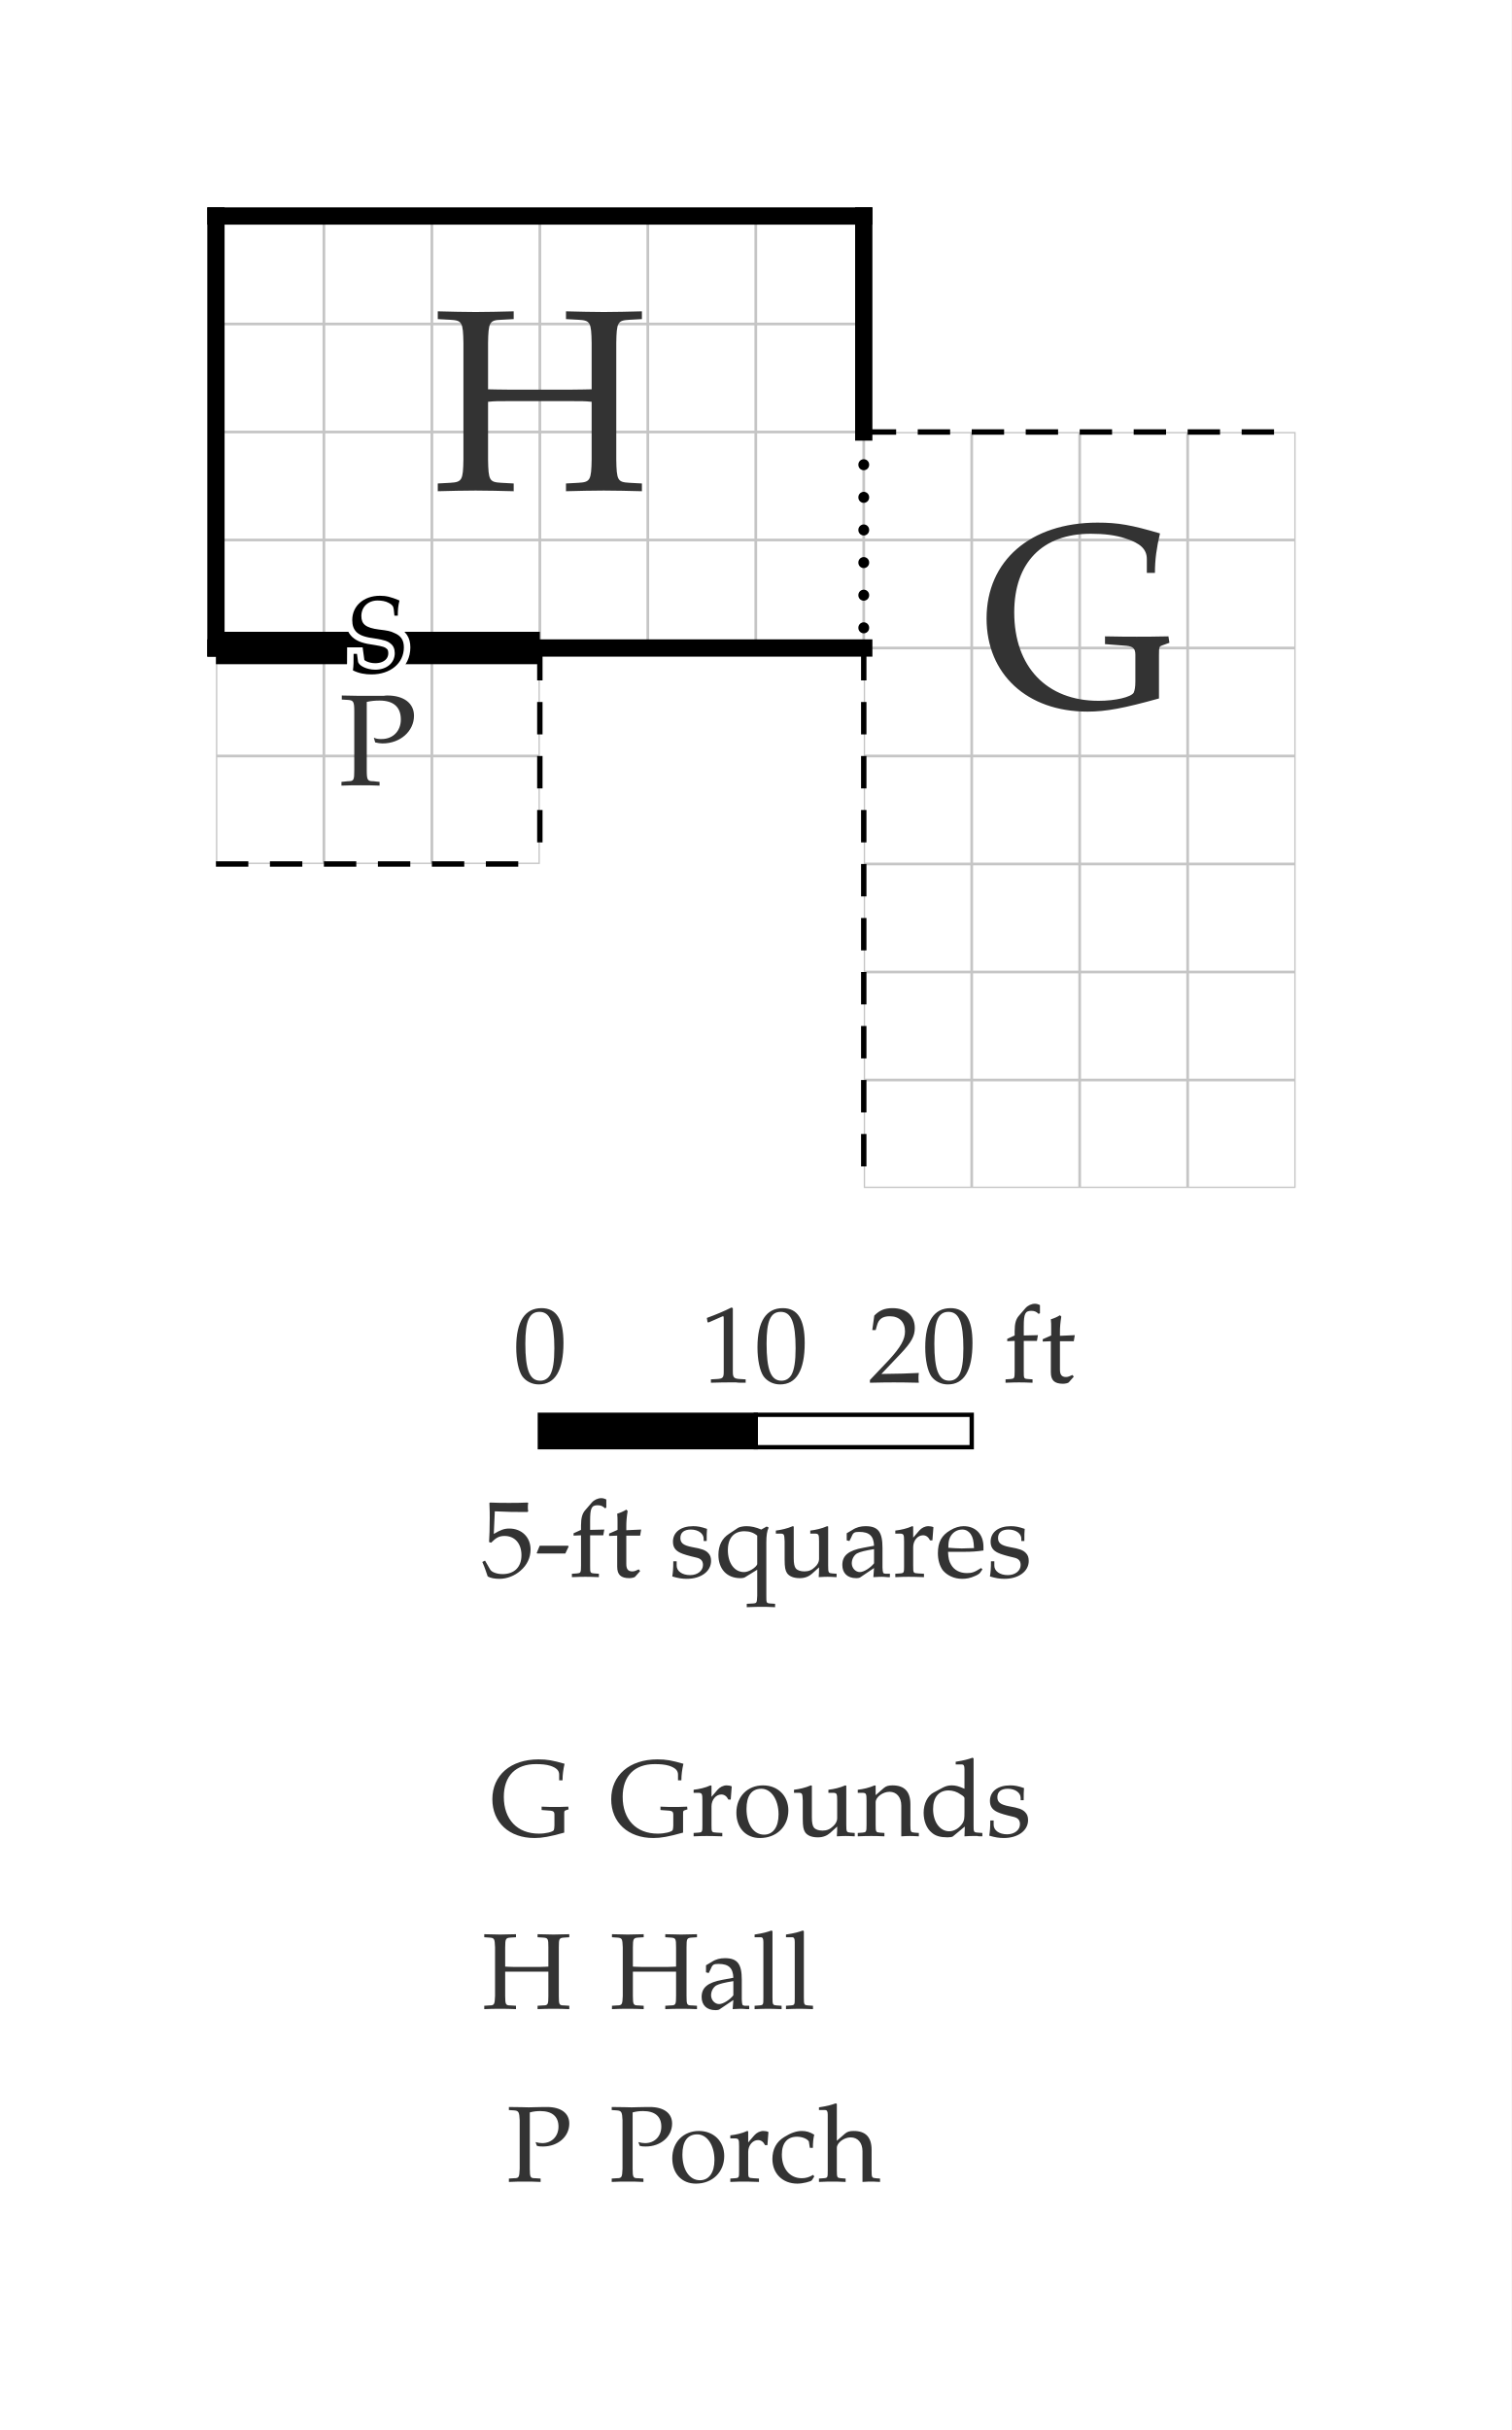
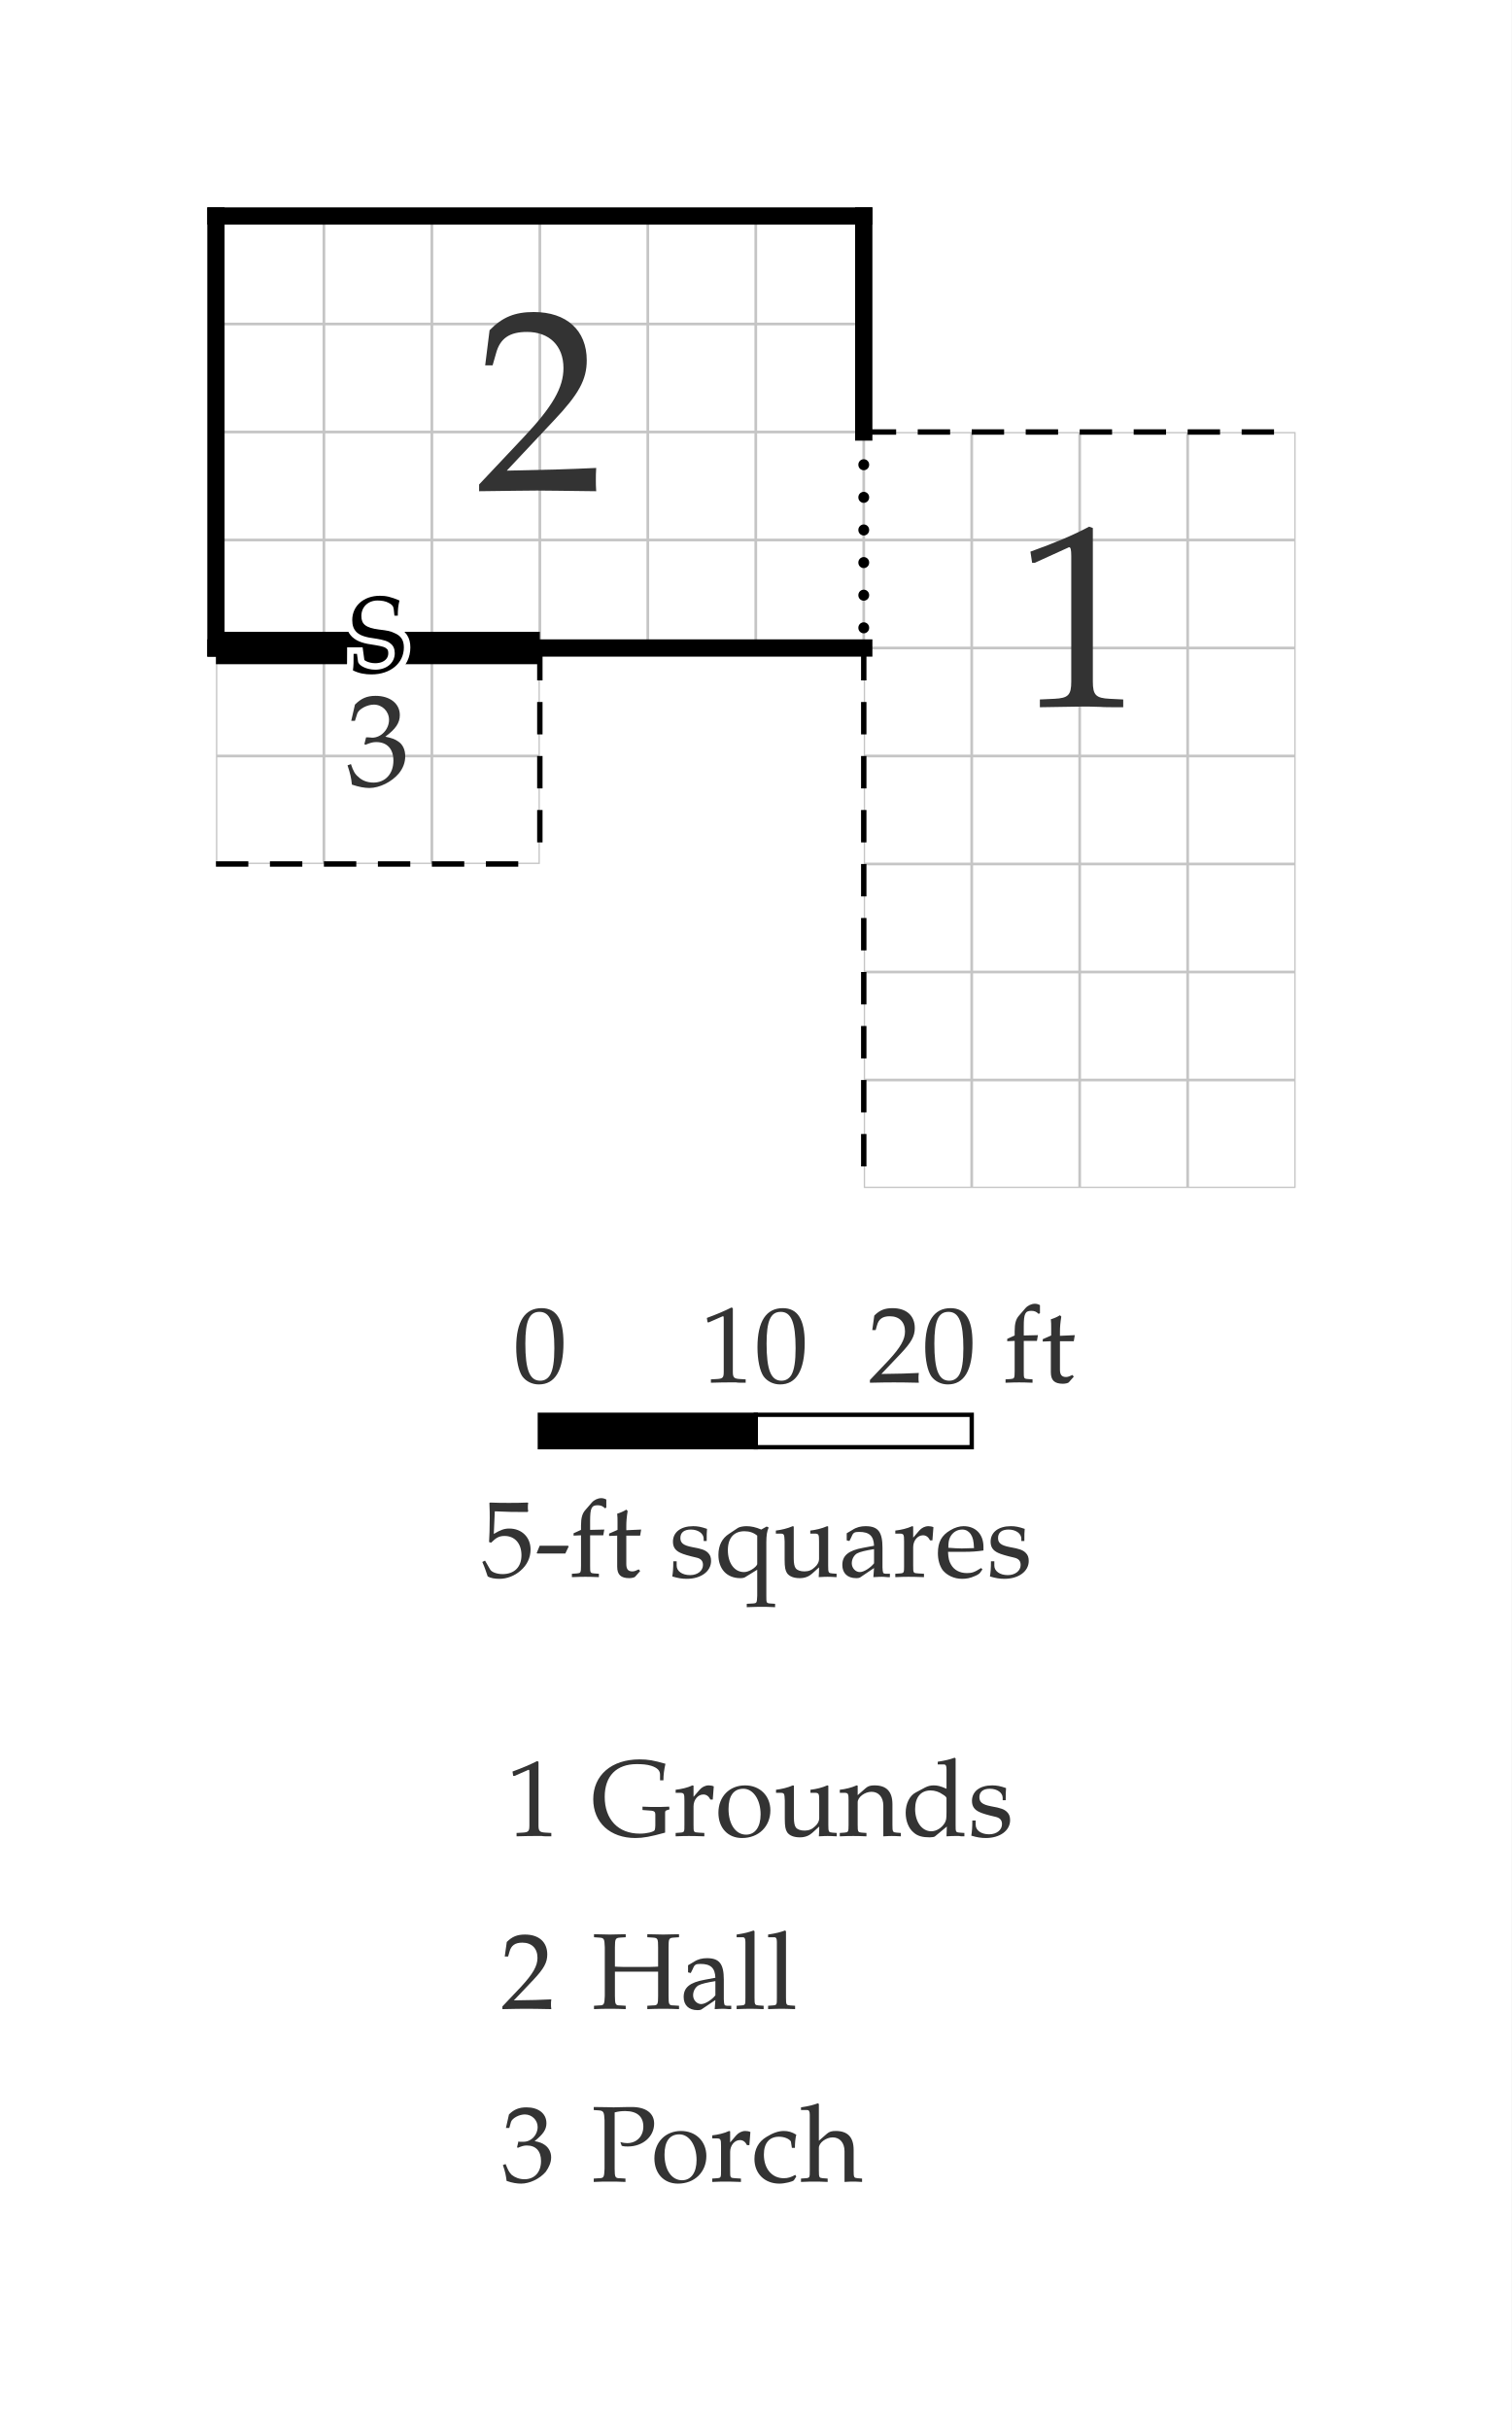
<svg xmlns="http://www.w3.org/2000/svg" width="700" height="1125" viewBox="-10 -10 70 112.5" font-family="Palatino, Georgia, Times New Roman, serif" font-weight="400" fill="black">
  <rect x="-10" y="-10" width="70" height="112.5" fill="white" />
  <defs>
    <clipPath id="plan-grid">
      <path d="M0 0h30v20h-30z M0 20h15v10h-15z M30 10h20v20h-20z M30 30h20v15h-20z" />
    </clipPath>
  </defs>
  <g class="grid" clip-path="url(#plan-grid)" stroke="black" opacity="0.23" stroke-width="0.125">
    <line x1="0" y1="0" x2="0" y2="45" />
    <line x1="5" y1="0" x2="5" y2="45" />
    <line x1="10" y1="0" x2="10" y2="45" />
    <line x1="15" y1="0" x2="15" y2="45" />
    <line x1="20" y1="0" x2="20" y2="45" />
    <line x1="25" y1="0" x2="25" y2="45" />
    <line x1="30" y1="0" x2="30" y2="45" />
    <line x1="35" y1="0" x2="35" y2="45" />
    <line x1="40" y1="0" x2="40" y2="45" />
    <line x1="45" y1="0" x2="45" y2="45" />
    <line x1="50" y1="0" x2="50" y2="45" />
    <line x1="0" y1="0" x2="50" y2="0" />
    <line x1="0" y1="5" x2="50" y2="5" />
    <line x1="0" y1="10" x2="50" y2="10" />
    <line x1="0" y1="15" x2="50" y2="15" />
    <line x1="0" y1="20" x2="50" y2="20" />
    <line x1="0" y1="25" x2="50" y2="25" />
    <line x1="0" y1="30" x2="50" y2="30" />
    <line x1="0" y1="35" x2="50" y2="35" />
    <line x1="0" y1="40" x2="50" y2="40" />
    <line x1="0" y1="45" x2="50" y2="45" />
  </g>
  <line class="wall exterior" x1="0" y1="0" x2="0" y2="20" stroke="black" stroke-width="0.8" stroke-linecap="square" />
  <line class="wall exterior" x1="0" y1="0" x2="30" y2="0" stroke="black" stroke-width="0.8" stroke-linecap="square" />
  <line class="wall exterior" x1="0" y1="20" x2="30" y2="20" stroke="black" stroke-width="0.8" stroke-linecap="square" />
  <line class="wall exterior" x1="30" y1="0" x2="30" y2="10" stroke="black" stroke-width="0.8" stroke-linecap="square" />
-   <text data-room="hall" x="15" y="10" text-anchor="middle" dominant-baseline="central" font-size="12" fill="#333333">H</text>
-   <text data-room="porch" x="7.5" y="25" text-anchor="middle" dominant-baseline="central" font-size="6" fill="#333333">P</text>
-   <text data-block="grounds" x="40" y="20" text-anchor="middle" dominant-baseline="central" font-size="12" fill="#333333">G</text>
+   <text data-room="hall" x="15" y="10" text-anchor="middle" dominant-baseline="central" font-size="12" fill="#333333">2</text>
+   <text data-room="porch" x="7.5" y="25" text-anchor="middle" dominant-baseline="central" font-size="6" fill="#333333">3</text>
+   <text data-block="grounds" x="40" y="20" text-anchor="middle" dominant-baseline="central" font-size="12" fill="#333333">1</text>
  <line class="divider" x1="0" y1="30" x2="15" y2="30" stroke="black" stroke-width="0.25" stroke-dasharray="1.5 1" />
  <line class="divider" x1="15" y1="20" x2="15" y2="30" stroke="black" stroke-width="0.25" stroke-dasharray="1.5 1" />
  <line class="divider" x1="30" y1="10" x2="50" y2="10" stroke="black" stroke-width="0.25" stroke-dasharray="1.5 1" />
  <line class="divider" x1="30" y1="20" x2="30" y2="30" stroke="black" stroke-width="0.25" stroke-dasharray="1.5 1" />
  <line class="divider" x1="30" y1="30" x2="30" y2="45" stroke="black" stroke-width="0.25" stroke-dasharray="1.5 1" />
  <line class="open" x1="30" y1="10" x2="30" y2="20" stroke="black" stroke-width="0.5" stroke-dasharray="0.01 1.5" stroke-linecap="round" />
  <line class="secret" x1="0" y1="20" x2="15" y2="20" stroke="black" stroke-width="1.5" />
  <text class="secret" x="7.5" y="20" text-anchor="middle" dominant-baseline="central" font-size="5" stroke="white" stroke-width="0.6" paint-order="stroke">S</text>
  <g class="scale" font-size="5" fill="#333333">
    <text x="13.765" y="54">0</text>
    <text x="22.438" y="54">10</text>
    <text x="30.206" y="54">20 ft</text>
    <text x="12.273" y="63">5-ft squares</text>
    <rect x="15" y="55.5" width="10" height="1.5" fill="black" stroke="black" stroke-width="0.2" />
    <rect x="25" y="55.5" width="10" height="1.5" fill="white" stroke="black" stroke-width="0.2" />
  </g>
  <g class="key" font-size="5" fill="#333333">
-     <text x="12.692" y="75">G</text>
-     <text x="18.195" y="75">Grounds</text>
+     <text x="13.439" y="75">1</text>
+     <text x="17.363" y="75">Grounds</text>
  </g>
  <g class="key" font-size="5" fill="#333333">
-     <text x="12.318" y="83">H</text>
-     <text x="18.231" y="83">Hall</text>
+     <text x="13.187" y="83">2</text>
+     <text x="17.399" y="83">Hall</text>
  </g>
  <g class="key" font-size="5" fill="#333333">
-     <text x="13.456" y="91">P</text>
-     <text x="18.219" y="91">Porch</text>
+     <text x="13.212" y="91">3</text>
+     <text x="17.387" y="91">Porch</text>
  </g>
</svg>
